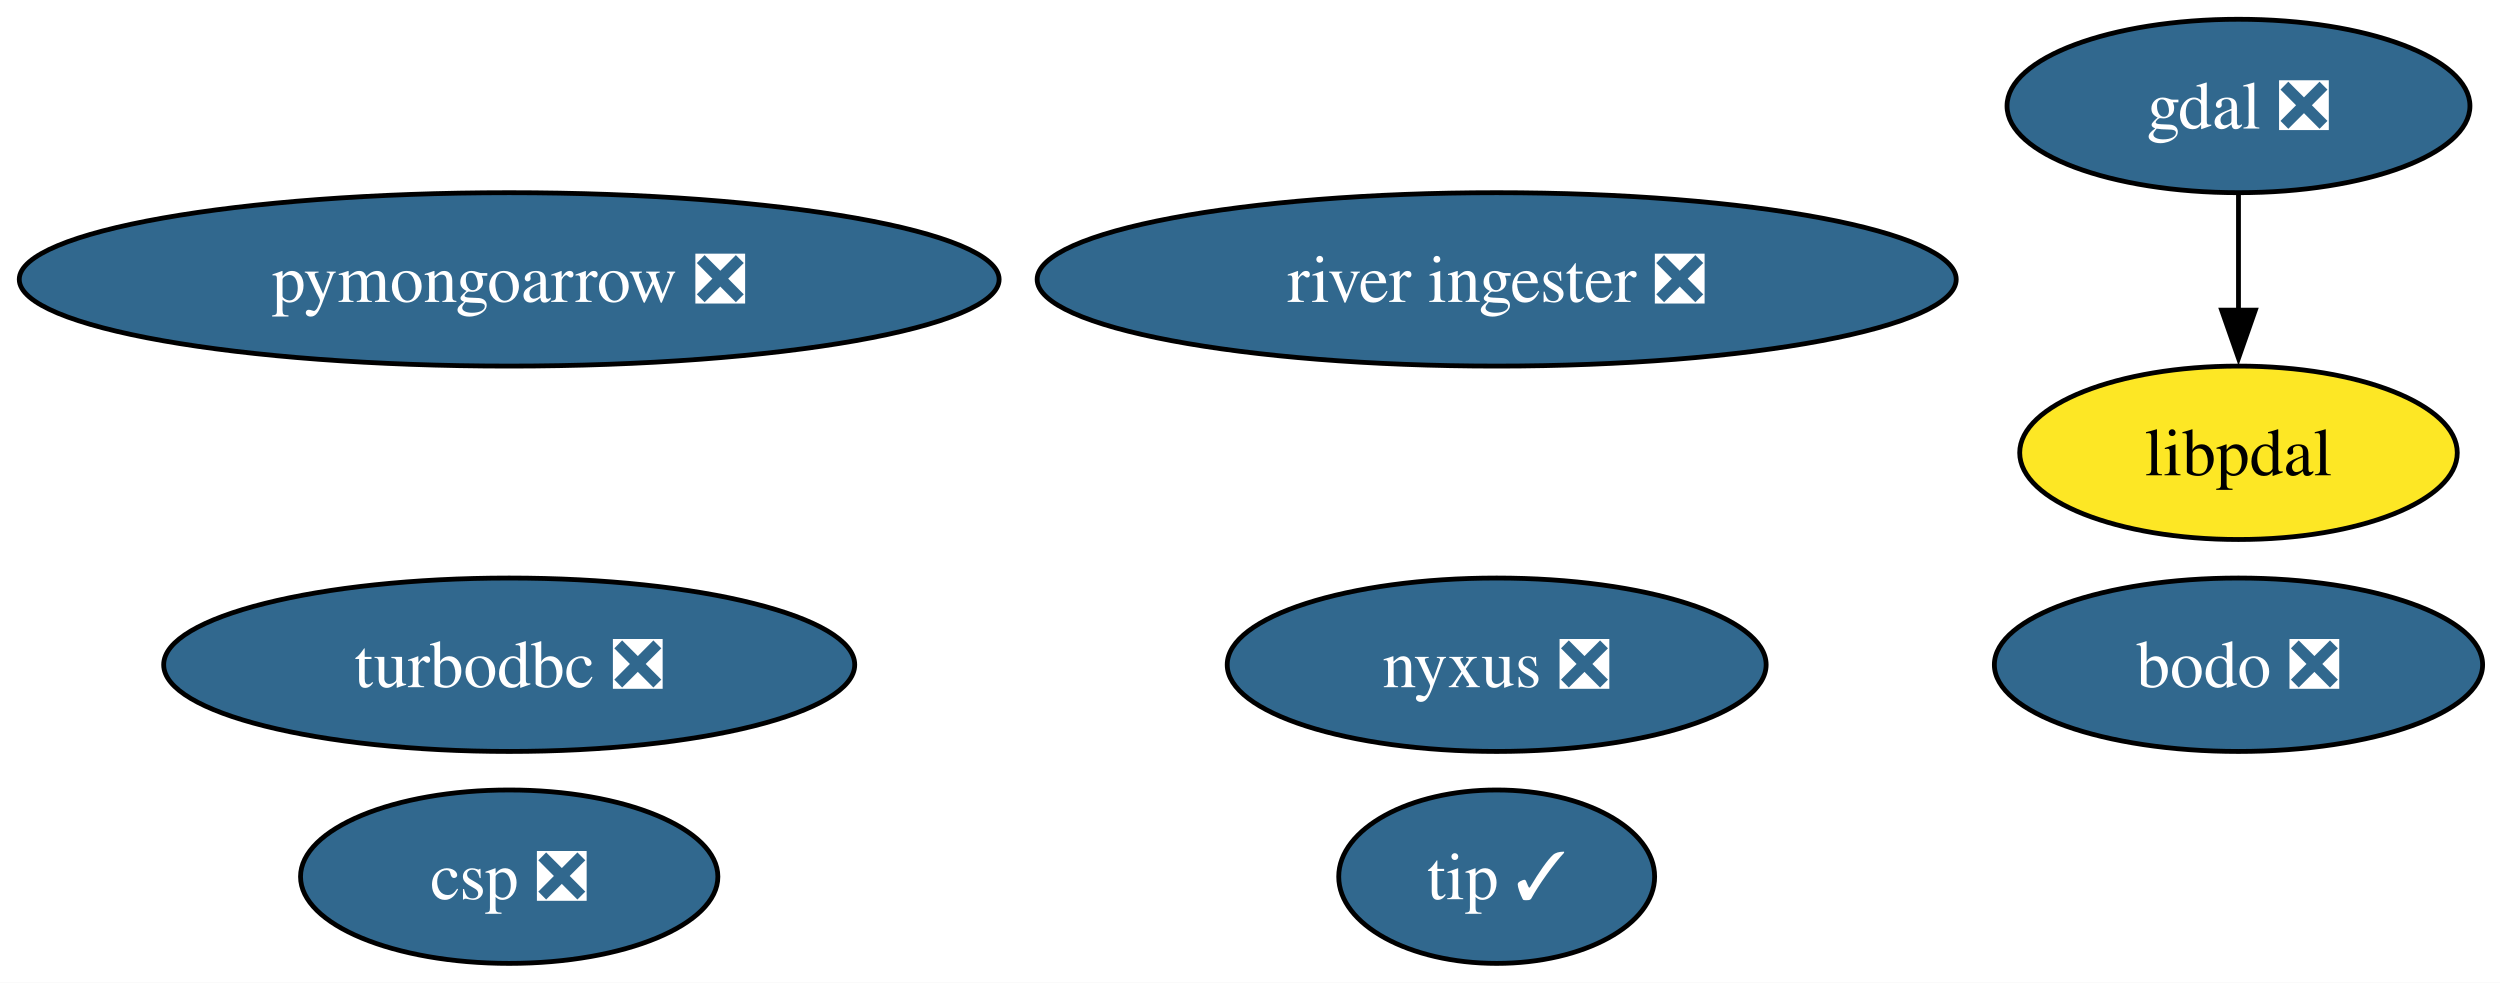
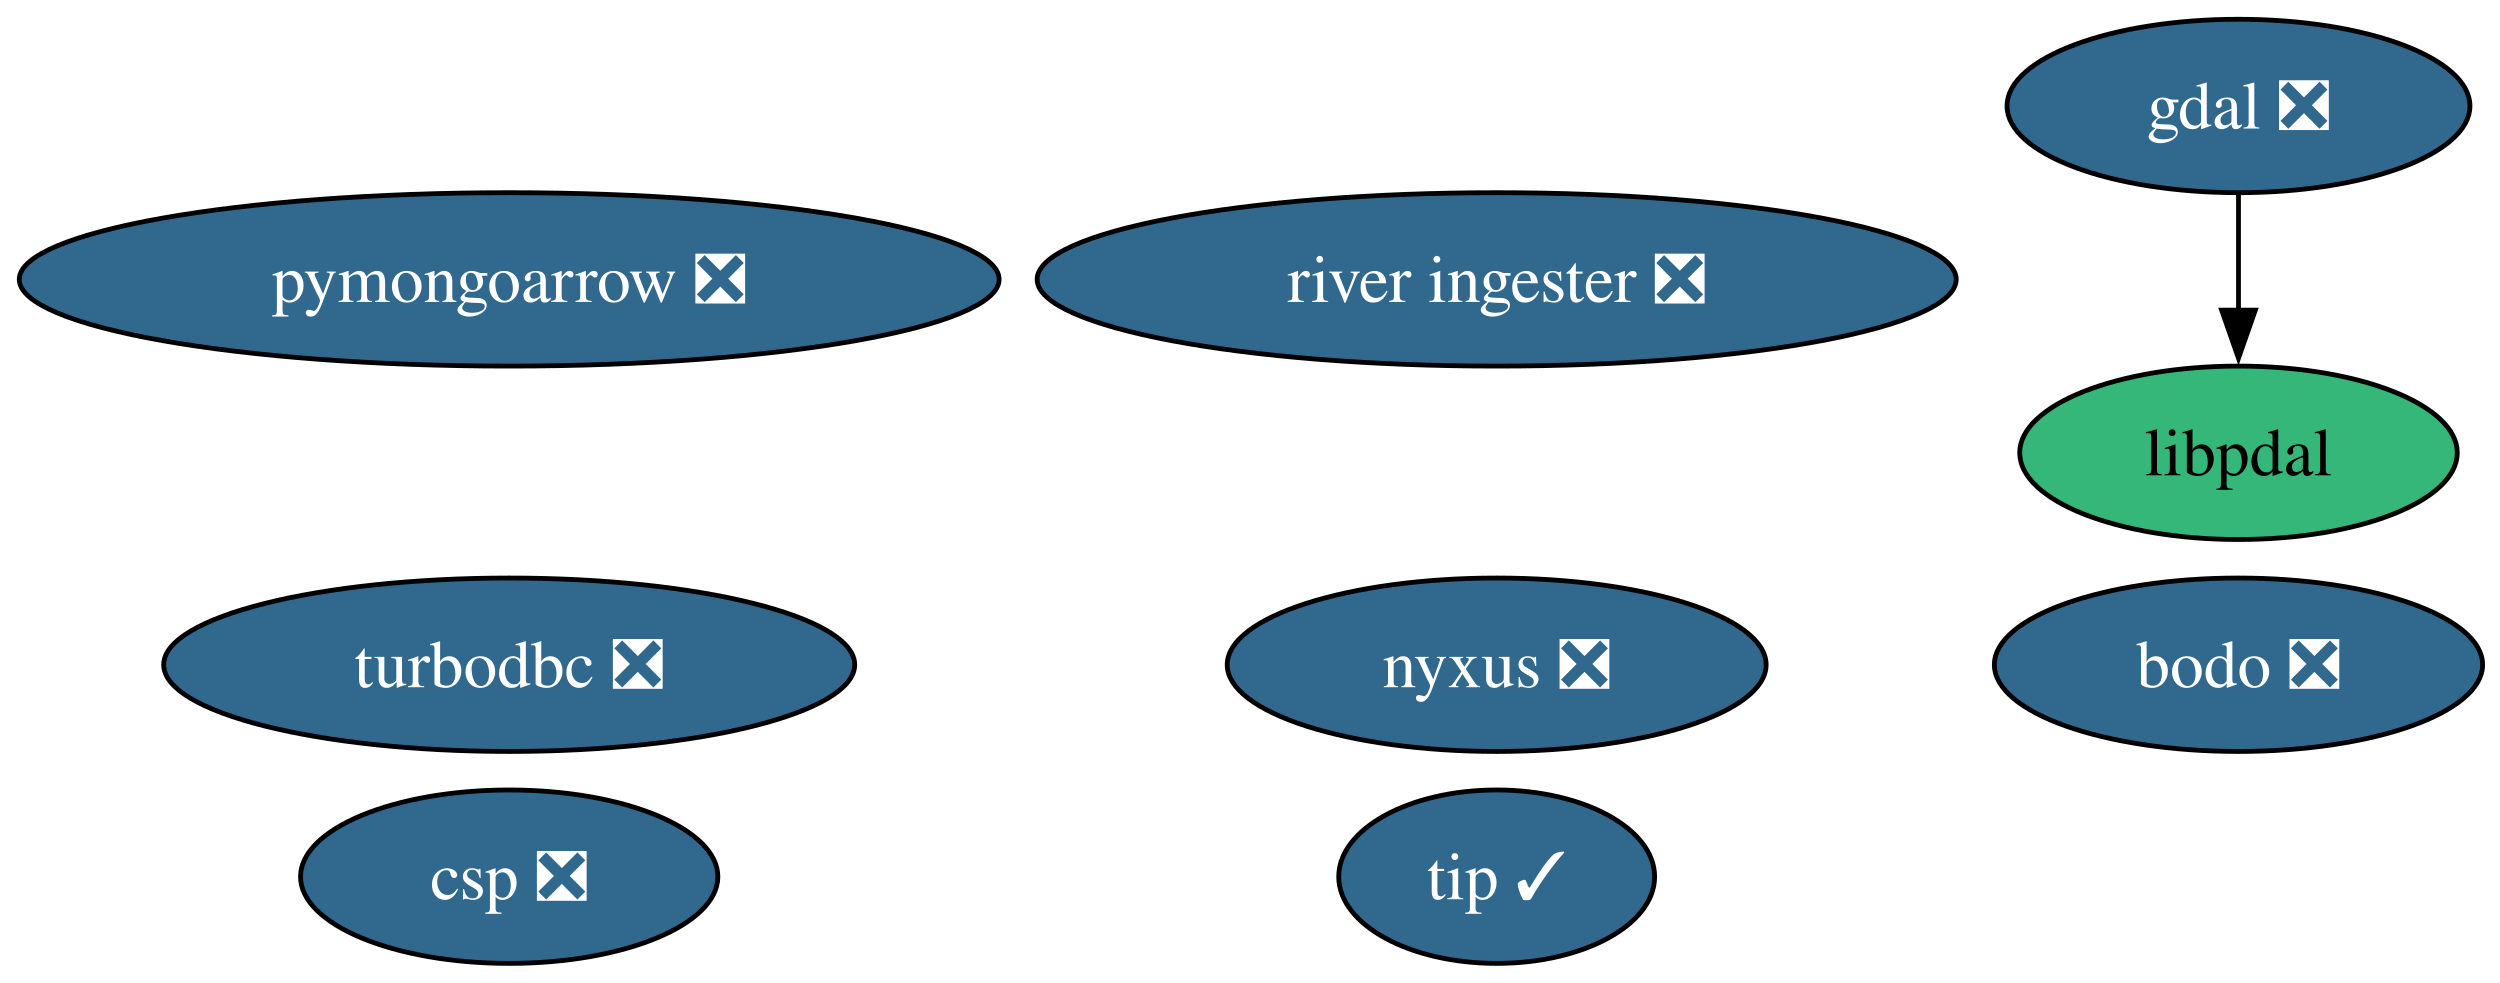
<svg xmlns="http://www.w3.org/2000/svg" xmlns:xlink="http://www.w3.org/1999/xlink" width="519pt" height="204pt" viewBox="0.00 0.00 519.00 204.00">
  <g id="graph0" class="graph" transform="scale(1 1) rotate(0) translate(4 200)">
    <polygon fill="white" stroke="none" points="-4,4 -4,-200 515.4,-200 515.4,4 -4,4" />
    <g id="node1" class="node">
      <g id="a_node1">
        <a xlink:href="https://github.com/conda-forge/gdal-feedstock/pull/1196" xlink:title="gdal ❎">
          <ellipse fill="#31688e" stroke="black" cx="460.71" cy="-178" rx="48.05" ry="18" />
          <text xml:space="preserve" text-anchor="middle" x="460.71" y="-173.32" font-family="Times,serif" font-size="14.00" fill="white">gdal ❎</text>
        </a>
      </g>
    </g>
    <g id="node8" class="node">
      <g id="a_node8">
        <a xlink:href="https://github.com/conda-forge/libpdal-feedstock" xlink:title="libpdal">
-           <ellipse fill="#fde725" stroke="black" cx="460.71" cy="-106" rx="45.42" ry="18" />
+           <ellipse fill="#35b779" stroke="black" cx="460.71" cy="-106" rx="45.42" ry="18" />
          <text xml:space="preserve" text-anchor="middle" x="460.71" y="-101.33" font-family="Times,serif" font-size="14.00">libpdal</text>
        </a>
      </g>
    </g>
    <g id="edge1" class="edge">
      <path fill="none" stroke="black" d="M460.71,-159.7C460.71,-152.41 460.71,-143.73 460.71,-135.54" />
      <polygon fill="black" stroke="black" points="464.21,-135.62 460.71,-125.62 457.21,-135.62 464.21,-135.62" />
    </g>
    <g id="node2" class="node">
      <g id="a_node2">
        <a xlink:href="https://github.com/conda-forge/turbodbc-feedstock/pull/155" xlink:title="turbodbc ❎">
          <ellipse fill="#31688e" stroke="black" cx="101.71" cy="-62" rx="71.73" ry="18" />
          <text xml:space="preserve" text-anchor="middle" x="101.71" y="-57.33" font-family="Times,serif" font-size="14.00" fill="white">turbodbc ❎</text>
        </a>
      </g>
    </g>
    <g id="node3" class="node">
      <g id="a_node3">
        <a xlink:href="https://github.com/conda-forge/pymongoarrow-feedstock/pull/82" xlink:title="pymongoarrow ❎">
          <ellipse fill="#31688e" stroke="black" cx="101.71" cy="-142" rx="101.71" ry="18" />
          <text xml:space="preserve" text-anchor="middle" x="101.71" y="-137.32" font-family="Times,serif" font-size="14.00" fill="white">pymongoarrow ❎</text>
        </a>
      </g>
    </g>
    <g id="node4" class="node">
      <g id="a_node4">
        <a xlink:href="https://github.com/conda-forge/nyxus-feedstock/pull/74" xlink:title="nyxus ❎">
          <ellipse fill="#31688e" stroke="black" cx="306.71" cy="-62" rx="55.94" ry="18" />
          <text xml:space="preserve" text-anchor="middle" x="306.71" y="-57.33" font-family="Times,serif" font-size="14.00" fill="white">nyxus ❎</text>
        </a>
      </g>
    </g>
    <g id="node5" class="node">
      <g id="a_node5">
        <a xlink:href="https://github.com/conda-forge/tip-feedstock/pull/53" xlink:title="tip ✓">
          <ellipse fill="#31688e" stroke="black" cx="306.71" cy="-18" rx="32.79" ry="18" />
          <text xml:space="preserve" text-anchor="middle" x="306.71" y="-13.32" font-family="Times,serif" font-size="14.00" fill="white">tip ✓</text>
        </a>
      </g>
    </g>
    <g id="node6" class="node">
      <g id="a_node6">
        <a xlink:href="https://github.com/conda-forge/river-ingester-feedstock/pull/42" xlink:title="river ingester ❎">
          <ellipse fill="#31688e" stroke="black" cx="306.71" cy="-142" rx="95.4" ry="18" />
          <text xml:space="preserve" text-anchor="middle" x="306.71" y="-137.32" font-family="Times,serif" font-size="14.00" fill="white">river ingester ❎</text>
        </a>
      </g>
    </g>
    <g id="node7" class="node">
      <g id="a_node7">
        <a xlink:href="https://github.com/conda-forge/csp-feedstock/pull/114" xlink:title="csp ❎">
          <ellipse fill="#31688e" stroke="black" cx="101.71" cy="-18" rx="43.32" ry="18" />
          <text xml:space="preserve" text-anchor="middle" x="101.71" y="-13.32" font-family="Times,serif" font-size="14.00" fill="white">csp ❎</text>
        </a>
      </g>
    </g>
    <g id="node9" class="node">
      <g id="a_node9">
        <a xlink:href="https://github.com/conda-forge/bodo-feedstock/pull/52" xlink:title="bodo ❎">
          <ellipse fill="#31688e" stroke="black" cx="460.71" cy="-62" rx="50.68" ry="18" />
          <text xml:space="preserve" text-anchor="middle" x="460.71" y="-57.33" font-family="Times,serif" font-size="14.00" fill="white">bodo ❎</text>
        </a>
      </g>
    </g>
  </g>
</svg>
